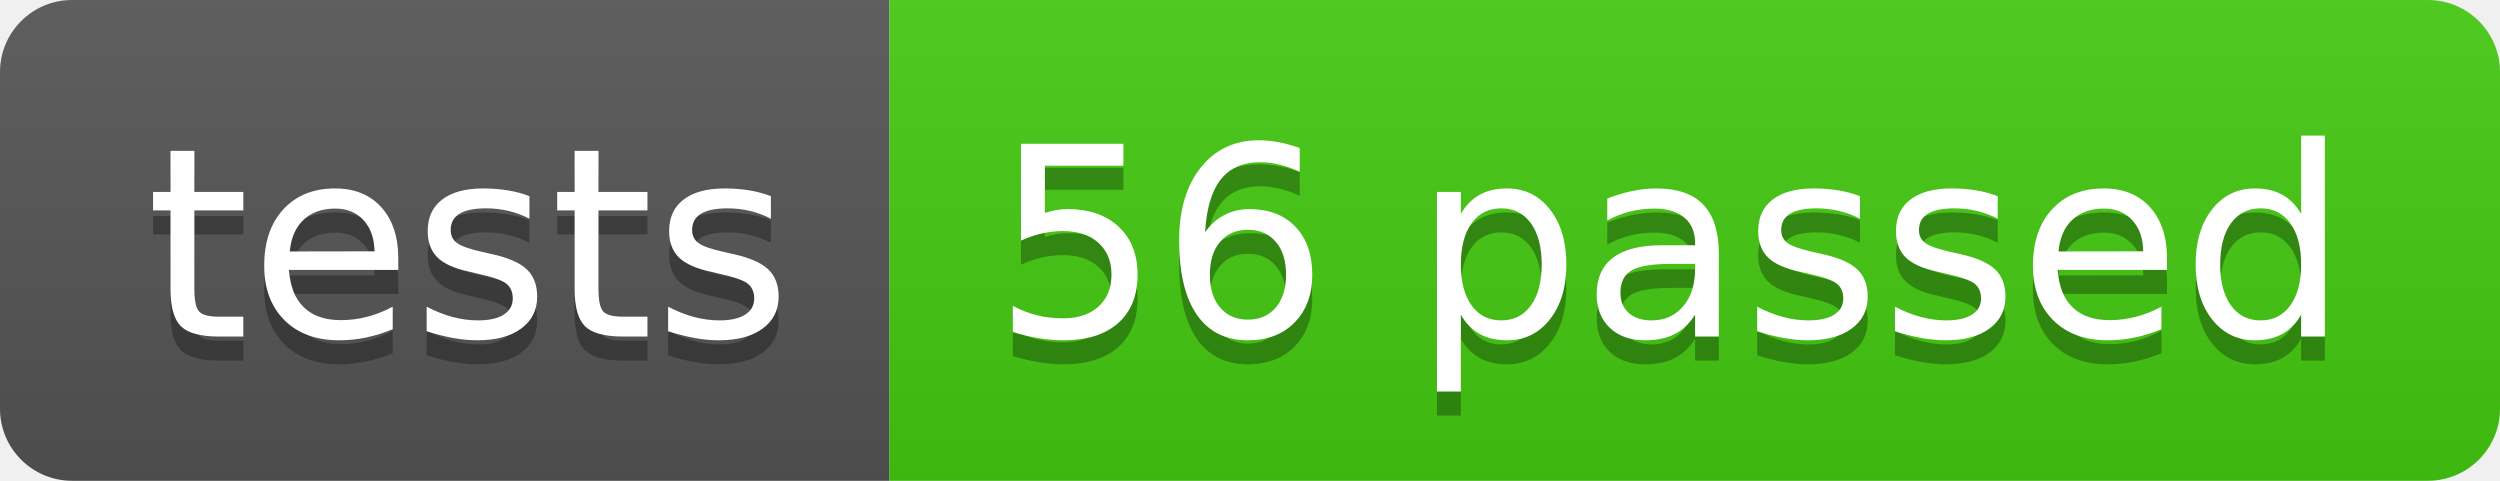
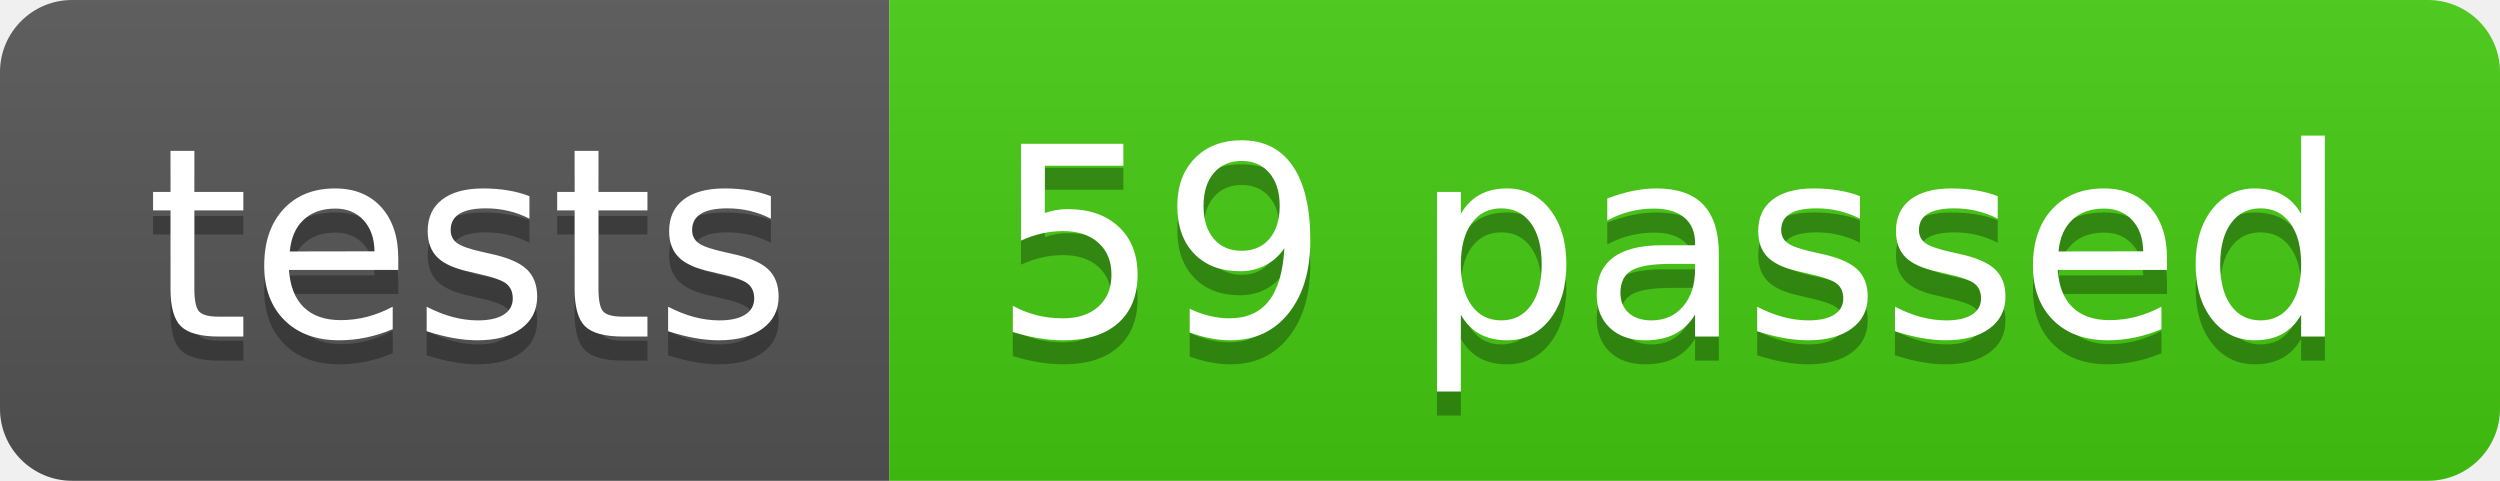
- <svg xmlns="http://www.w3.org/2000/svg" width="104" height="20" role="img" aria-label="tests: 56 passed">
+ <svg xmlns="http://www.w3.org/2000/svg" width="104" height="20" role="img" aria-label="tests: 59 passed">
  <linearGradient id="s" x2="0" y2="100%">
    <stop offset="0" stop-color="#bbb" stop-opacity=".1" />
    <stop offset="1" stop-opacity=".1" />
  </linearGradient>
  <clipPath id="r">
    <rect width="104" height="20" rx="3" fill="#fff" />
  </clipPath>
  <g clip-path="url(#r)">
    <rect width="37" height="20" fill="#555" />
    <rect x="37" width="67" height="20" fill="#4c1" />
    <rect width="104" height="20" fill="url(#s)" />
  </g>
  <g fill="#fff" text-anchor="middle" font-family="Verdana,Geneva,DejaVu Sans,sans-serif" text-rendering="geometricPrecision" font-size="110">
    <text aria-hidden="true" x="195" y="150" fill="#010101" fill-opacity=".3" transform="scale(.1)" textLength="270">tests</text>
    <text x="195" y="140" transform="scale(.1)" fill="#fff" textLength="270">tests</text>
-     <text aria-hidden="true" x="695" y="150" fill="#010101" fill-opacity=".3" transform="scale(.1)" textLength="570">56 passed</text>
-     <text x="695" y="140" transform="scale(.1)" fill="#fff" textLength="570">56 passed</text>
+     <text aria-hidden="true" x="695" y="150" fill="#010101" fill-opacity=".3" transform="scale(.1)" textLength="570">59 passed</text>
+     <text x="695" y="140" transform="scale(.1)" fill="#fff" textLength="570">59 passed</text>
  </g>
</svg>
